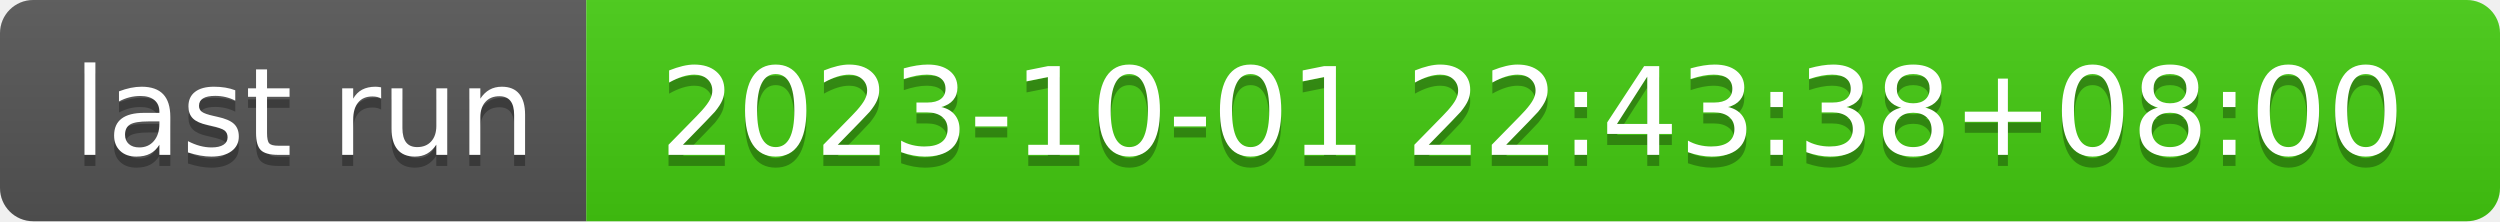
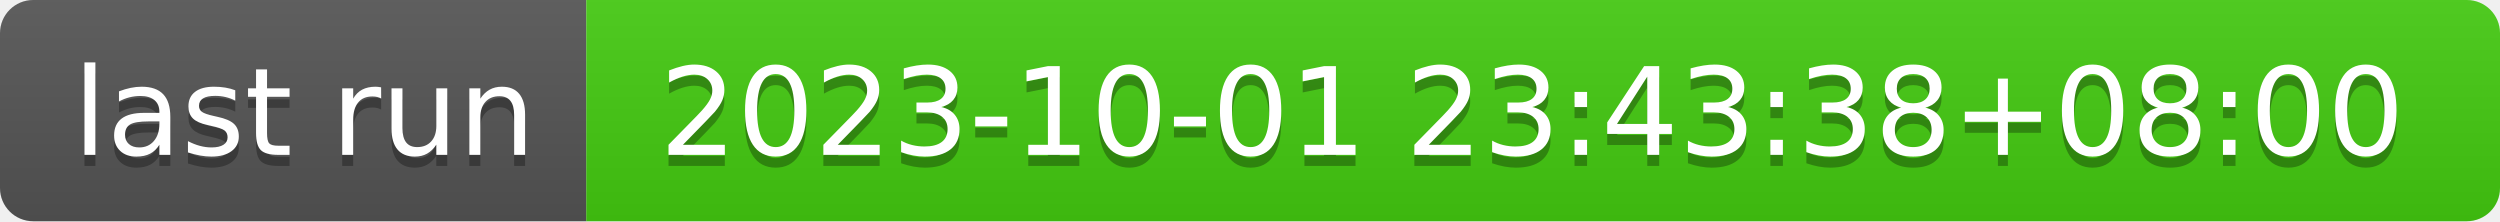
- <svg xmlns="http://www.w3.org/2000/svg" width="226" height="20" role="img" aria-label="last run: 2023-10-01 22:43:38+08:00">
+ <svg xmlns="http://www.w3.org/2000/svg" width="226" height="20" role="img" aria-label="last run: 2023-10-01 23:43:38+08:00">
  <linearGradient id="s" x2="0" y2="100%">
    <stop offset="0" stop-color="#bbb" stop-opacity=".1" />
    <stop offset="1" stop-opacity=".1" />
  </linearGradient>
  <clipPath id="r">
    <rect width="226" height="20" rx="3" fill="#fff" />
  </clipPath>
  <g clip-path="url(#r)">
    <rect width="53" height="20" fill="#555" />
    <rect x="53" width="173" height="20" fill="#4c1" />
    <rect width="226" height="20" fill="url(#s)" />
  </g>
  <g fill="#fff" text-anchor="middle" font-family="Verdana,Geneva,DejaVu Sans,sans-serif" text-rendering="geometricPrecision" font-size="110">
    <text aria-hidden="true" x="275" y="150" fill="#010101" fill-opacity=".3" transform="scale(.1)" textLength="430">last run</text>
    <text x="275" y="140" transform="scale(.1)" fill="#fff" textLength="430">last run</text>
-     <text aria-hidden="true" x="1385" y="150" fill="#010101" fill-opacity=".3" transform="scale(.1)" textLength="1630">2023-10-01 22:43:38+08:00</text>
-     <text x="1385" y="140" transform="scale(.1)" fill="#fff" textLength="1630">2023-10-01 22:43:38+08:00</text>
+     <text aria-hidden="true" x="1385" y="150" fill="#010101" fill-opacity=".3" transform="scale(.1)" textLength="1630">2023-10-01 23:43:38+08:00</text>
+     <text x="1385" y="140" transform="scale(.1)" fill="#fff" textLength="1630">2023-10-01 23:43:38+08:00</text>
  </g>
</svg>
